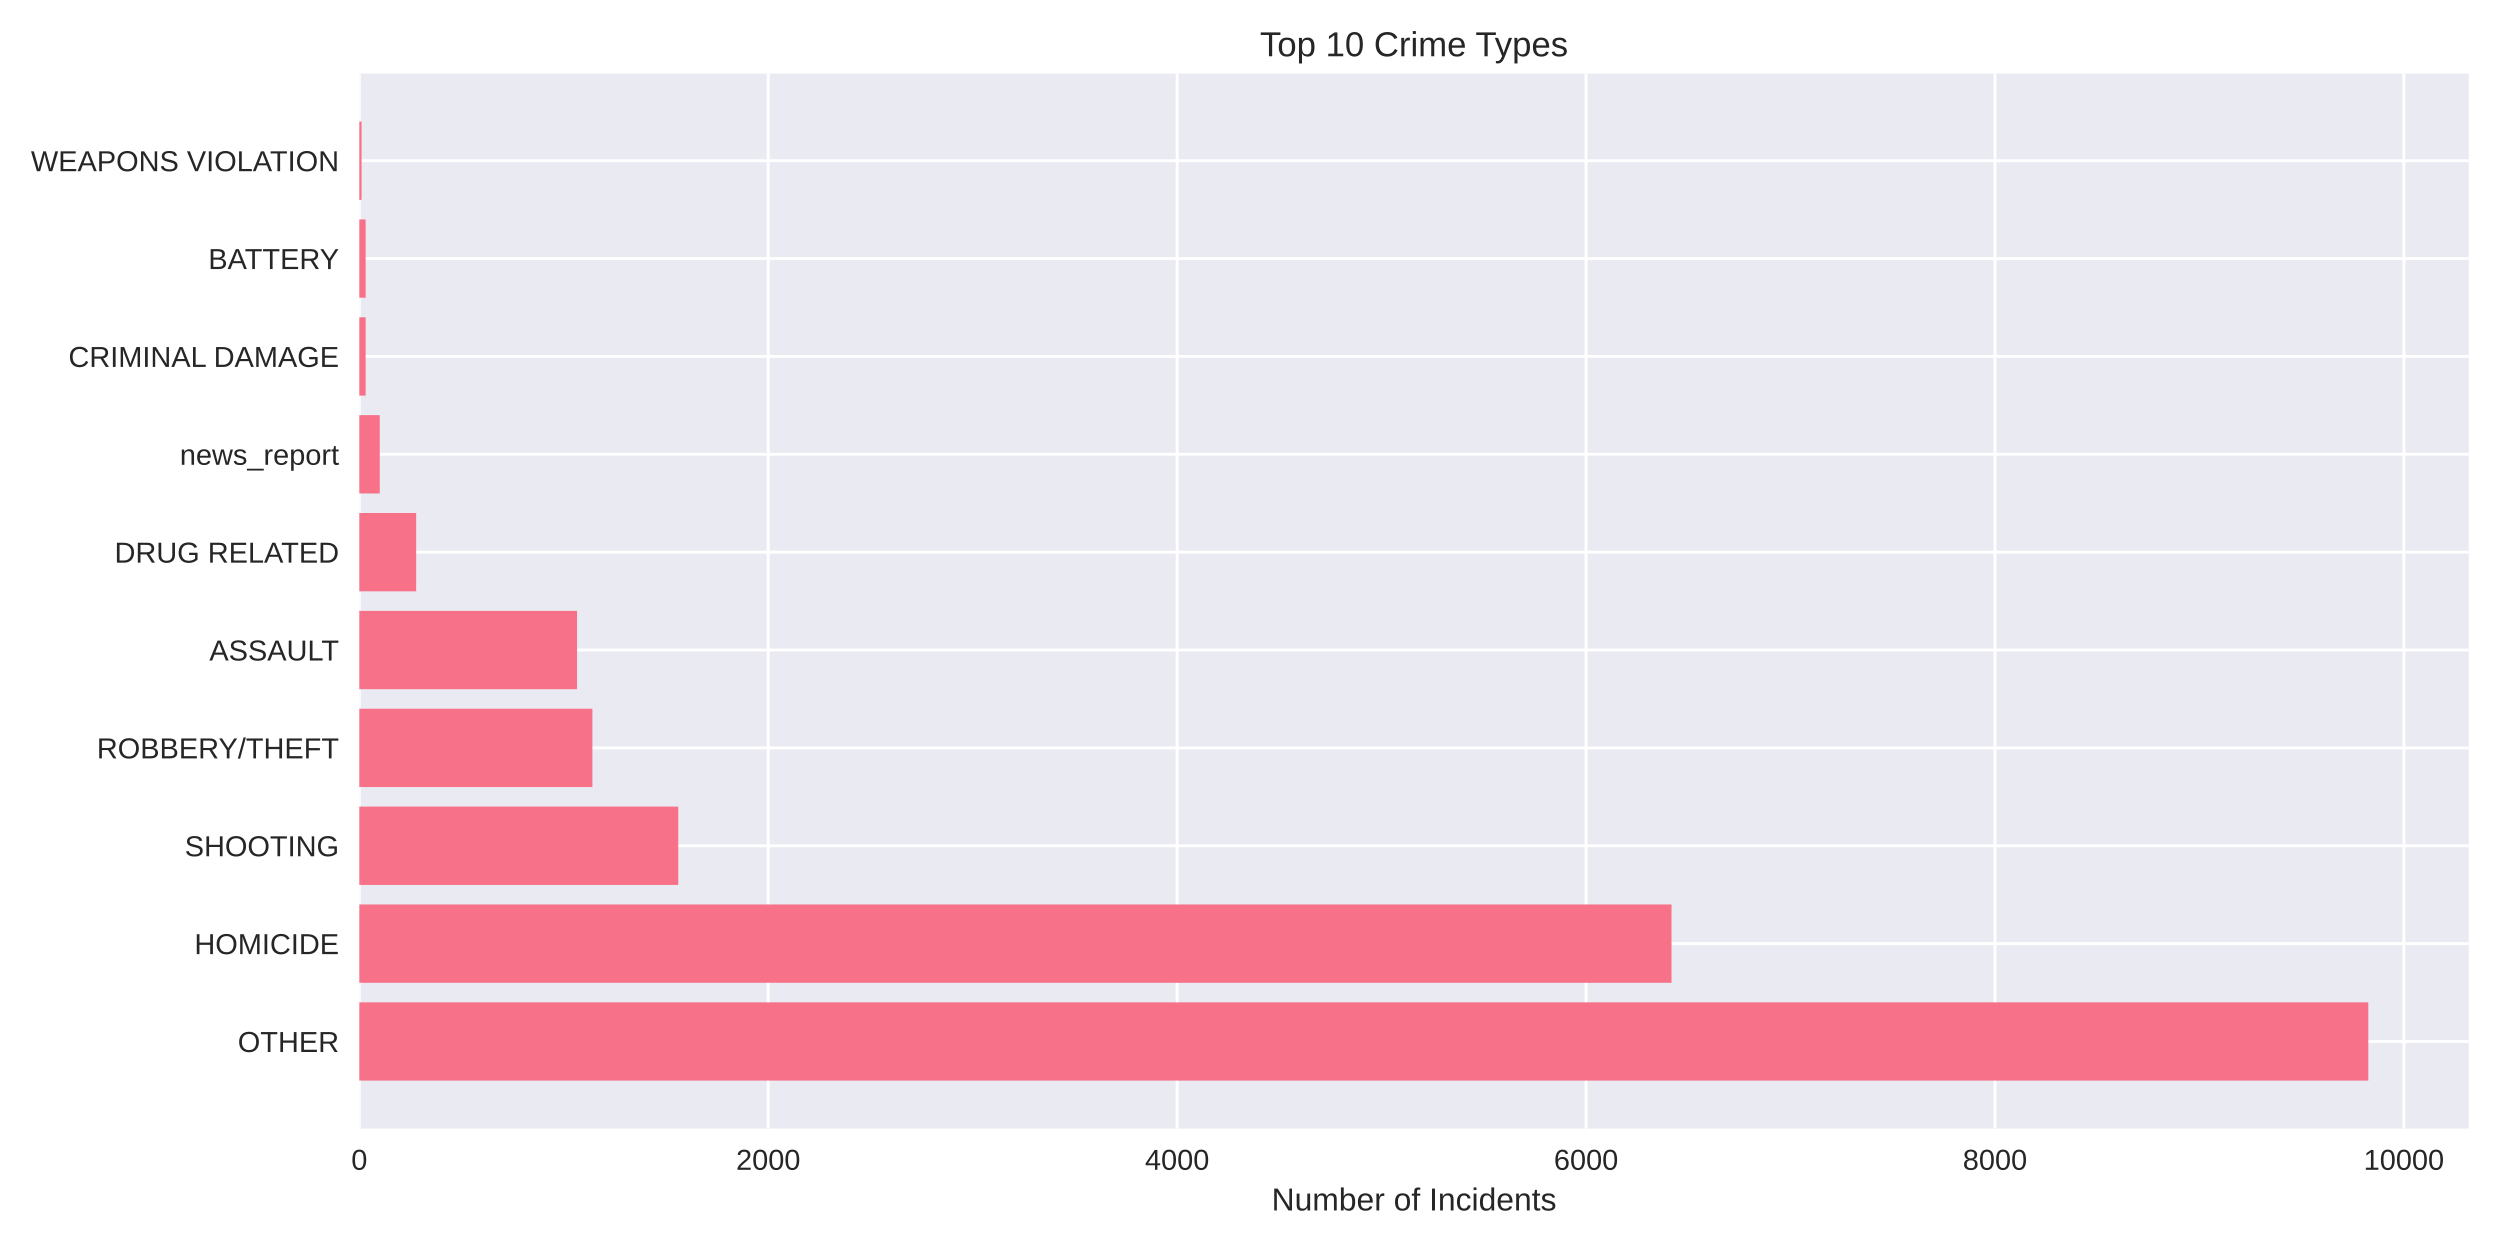
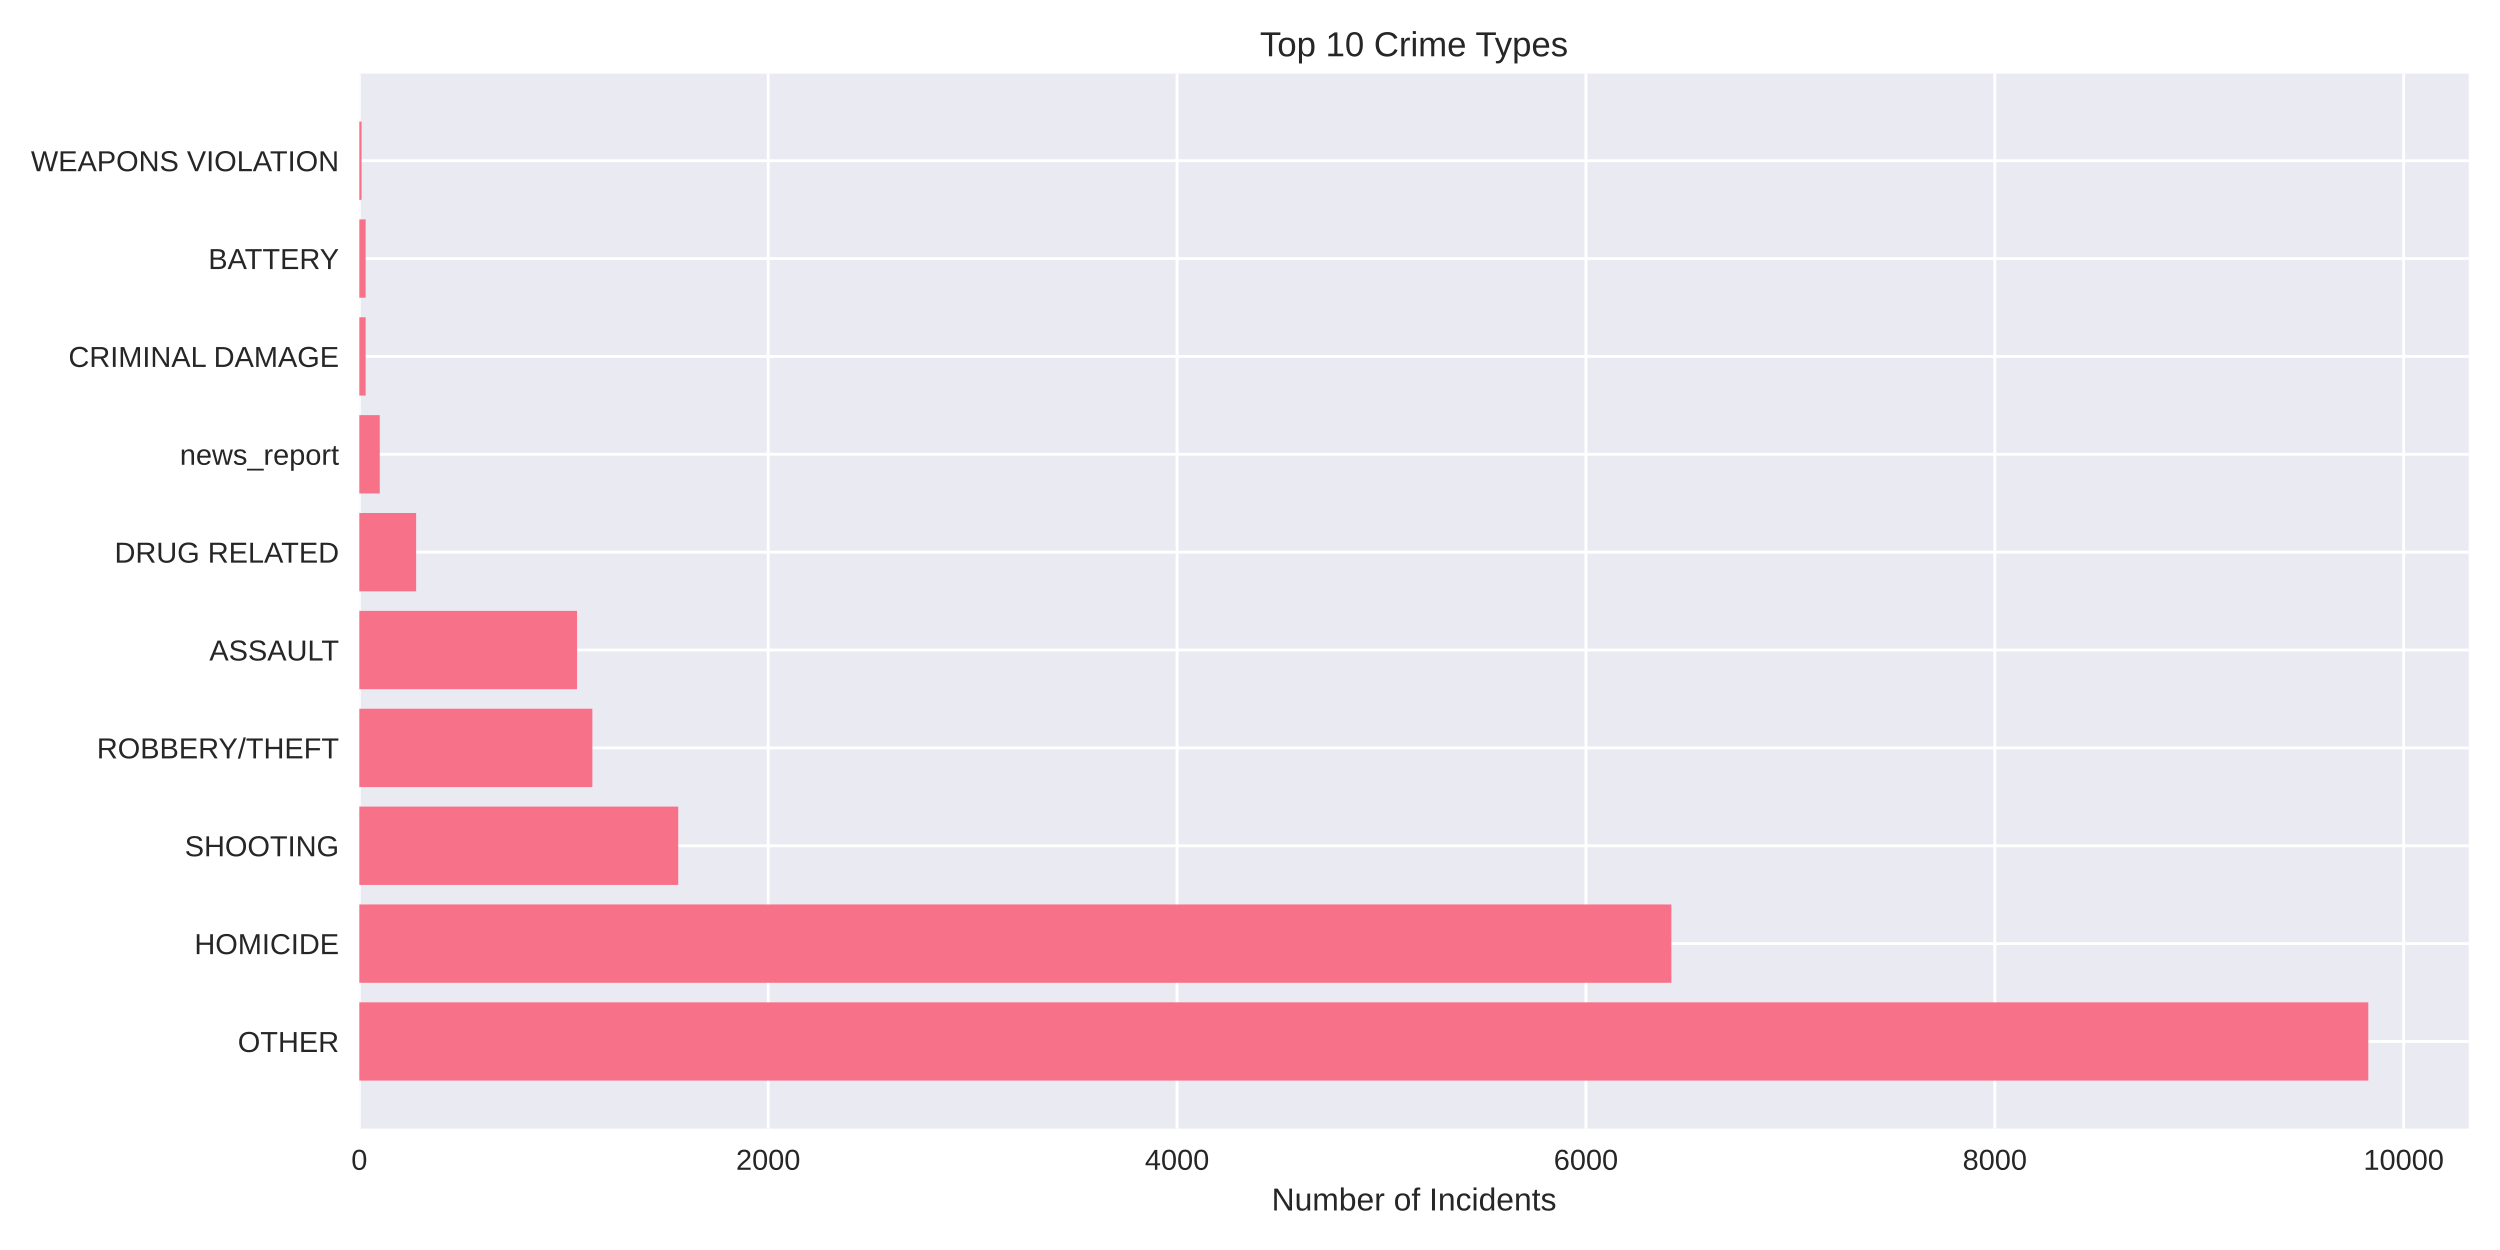
<svg xmlns="http://www.w3.org/2000/svg" width="864pt" height="432pt" viewBox="0 0 864 432" version="1.1">
  <defs>
    <style type="text/css">*{stroke-linejoin: round; stroke-linecap: butt}</style>
  </defs>
  <g id="figure_1">
    <g id="patch_1">
      <path d="M 0 432  L 864 432  L 864 0  L 0 0  z " style="fill: #ffffff" />
    </g>
    <g id="axes_1">
      <g id="patch_2">
        <path d="M 124.18 390.04  L 853.2 390.04  L 853.2 25.44  L 124.18 25.44  z " style="fill: #eaeaf2" />
      </g>
      <g id="matplotlib.axis_1">
        <g id="xtick_1">
          <g id="line2d_1">
-             <path d="M 124.18 390.04  L 124.18 25.44  " clip-path="url(#p97d450e5b2)" style="fill: none; stroke: #ffffff; stroke-linecap: round" />
+             <path d="M 124.18 390.04  L 124.18 25.44  " clip-path="url(#p955f3f8c50)" style="fill: none; stroke: #ffffff; stroke-linecap: round" />
          </g>
          <g id="line2d_2" />
          <g id="text_1">
            <text style="fill: #262626; font: 10px 'Arial', 'Liberation Sans', 'DejaVu Sans', 'Bitstream Vera Sans', sans-serif; text-anchor: middle" x="124.18" y="404.287" transform="rotate(-0 124.18 404.2869)">0</text>
          </g>
        </g>
        <g id="xtick_2">
          <g id="line2d_3">
-             <path d="M 265.5 390.04  L 265.5 25.44  " clip-path="url(#p97d450e5b2)" style="fill: none; stroke: #ffffff; stroke-linecap: round" />
+             <path d="M 265.486 390.04  L 265.486 25.44  " clip-path="url(#p955f3f8c50)" style="fill: none; stroke: #ffffff; stroke-linecap: round" />
          </g>
          <g id="line2d_4" />
          <g id="text_2">
-             <text style="fill: #262626; font: 10px 'Arial', 'Liberation Sans', 'DejaVu Sans', 'Bitstream Vera Sans', sans-serif; text-anchor: middle" x="265.5" y="404.287" transform="rotate(-0 265.4999 404.2869)">2000</text>
+             <text style="fill: #262626; font: 10px 'Arial', 'Liberation Sans', 'DejaVu Sans', 'Bitstream Vera Sans', sans-serif; text-anchor: middle" x="265.486" y="404.287" transform="rotate(-0 265.4855 404.2869)">2000</text>
          </g>
        </g>
        <g id="xtick_3">
          <g id="line2d_5">
-             <path d="M 406.82 390.04  L 406.82 25.44  " clip-path="url(#p97d450e5b2)" style="fill: none; stroke: #ffffff; stroke-linecap: round" />
+             <path d="M 406.791 390.04  L 406.791 25.44  " clip-path="url(#p955f3f8c50)" style="fill: none; stroke: #ffffff; stroke-linecap: round" />
          </g>
          <g id="line2d_6" />
          <g id="text_3">
-             <text style="fill: #262626; font: 10px 'Arial', 'Liberation Sans', 'DejaVu Sans', 'Bitstream Vera Sans', sans-serif; text-anchor: middle" x="406.82" y="404.287" transform="rotate(-0 406.8198 404.2869)">4000</text>
+             <text style="fill: #262626; font: 10px 'Arial', 'Liberation Sans', 'DejaVu Sans', 'Bitstream Vera Sans', sans-serif; text-anchor: middle" x="406.791" y="404.287" transform="rotate(-0 406.7911 404.2869)">4000</text>
          </g>
        </g>
        <g id="xtick_4">
          <g id="line2d_7">
-             <path d="M 548.14 390.04  L 548.14 25.44  " clip-path="url(#p97d450e5b2)" style="fill: none; stroke: #ffffff; stroke-linecap: round" />
+             <path d="M 548.097 390.04  L 548.097 25.44  " clip-path="url(#p955f3f8c50)" style="fill: none; stroke: #ffffff; stroke-linecap: round" />
          </g>
          <g id="line2d_8" />
          <g id="text_4">
-             <text style="fill: #262626; font: 10px 'Arial', 'Liberation Sans', 'DejaVu Sans', 'Bitstream Vera Sans', sans-serif; text-anchor: middle" x="548.14" y="404.287" transform="rotate(-0 548.1398 404.2869)">6000</text>
+             <text style="fill: #262626; font: 10px 'Arial', 'Liberation Sans', 'DejaVu Sans', 'Bitstream Vera Sans', sans-serif; text-anchor: middle" x="548.097" y="404.287" transform="rotate(-0 548.0966 404.2869)">6000</text>
          </g>
        </g>
        <g id="xtick_5">
          <g id="line2d_9">
-             <path d="M 689.46 390.04  L 689.46 25.44  " clip-path="url(#p97d450e5b2)" style="fill: none; stroke: #ffffff; stroke-linecap: round" />
+             <path d="M 689.402 390.04  L 689.402 25.44  " clip-path="url(#p955f3f8c50)" style="fill: none; stroke: #ffffff; stroke-linecap: round" />
          </g>
          <g id="line2d_10" />
          <g id="text_5">
-             <text style="fill: #262626; font: 10px 'Arial', 'Liberation Sans', 'DejaVu Sans', 'Bitstream Vera Sans', sans-serif; text-anchor: middle" x="689.46" y="404.287" transform="rotate(-0 689.4597 404.2869)">8000</text>
+             <text style="fill: #262626; font: 10px 'Arial', 'Liberation Sans', 'DejaVu Sans', 'Bitstream Vera Sans', sans-serif; text-anchor: middle" x="689.402" y="404.287" transform="rotate(-0 689.4022 404.2869)">8000</text>
          </g>
        </g>
        <g id="xtick_6">
          <g id="line2d_11">
-             <path d="M 830.78 390.04  L 830.78 25.44  " clip-path="url(#p97d450e5b2)" style="fill: none; stroke: #ffffff; stroke-linecap: round" />
+             <path d="M 830.708 390.04  L 830.708 25.44  " clip-path="url(#p955f3f8c50)" style="fill: none; stroke: #ffffff; stroke-linecap: round" />
          </g>
          <g id="line2d_12" />
          <g id="text_6">
-             <text style="fill: #262626; font: 10px 'Arial', 'Liberation Sans', 'DejaVu Sans', 'Bitstream Vera Sans', sans-serif; text-anchor: middle" x="830.78" y="404.287" transform="rotate(-0 830.7796 404.2869)">10000</text>
+             <text style="fill: #262626; font: 10px 'Arial', 'Liberation Sans', 'DejaVu Sans', 'Bitstream Vera Sans', sans-serif; text-anchor: middle" x="830.708" y="404.287" transform="rotate(-0 830.7077 404.2869)">10000</text>
          </g>
        </g>
        <g id="text_7">
          <text style="fill: #262626; font: 11px 'Arial', 'Liberation Sans', 'DejaVu Sans', 'Bitstream Vera Sans', sans-serif; text-anchor: middle" x="488.69" y="418.333" transform="rotate(-0 488.69 418.3334)">Number of Incidents</text>
        </g>
      </g>
      <g id="matplotlib.axis_2">
        <g id="ytick_1">
          <g id="line2d_13">
-             <path d="M 124.18 359.939  L 853.2 359.939  " clip-path="url(#p97d450e5b2)" style="fill: none; stroke: #ffffff; stroke-linecap: round" />
+             <path d="M 124.18 359.939  L 853.2 359.939  " clip-path="url(#p955f3f8c50)" style="fill: none; stroke: #ffffff; stroke-linecap: round" />
          </g>
          <g id="line2d_14" />
          <g id="text_8">
            <text style="fill: #262626; font: 10px 'Arial', 'Liberation Sans', 'DejaVu Sans', 'Bitstream Vera Sans', sans-serif; text-anchor: end" x="117.18" y="363.562" transform="rotate(-0 117.18 363.562)">OTHER</text>
          </g>
        </g>
        <g id="ytick_2">
          <g id="line2d_15">
-             <path d="M 124.18 326.117  L 853.2 326.117  " clip-path="url(#p97d450e5b2)" style="fill: none; stroke: #ffffff; stroke-linecap: round" />
+             <path d="M 124.18 326.117  L 853.2 326.117  " clip-path="url(#p955f3f8c50)" style="fill: none; stroke: #ffffff; stroke-linecap: round" />
          </g>
          <g id="line2d_16" />
          <g id="text_9">
            <text style="fill: #262626; font: 10px 'Arial', 'Liberation Sans', 'DejaVu Sans', 'Bitstream Vera Sans', sans-serif; text-anchor: end" x="117.18" y="329.74" transform="rotate(-0 117.18 329.7401)">HOMICIDE</text>
          </g>
        </g>
        <g id="ytick_3">
          <g id="line2d_17">
-             <path d="M 124.18 292.295  L 853.2 292.295  " clip-path="url(#p97d450e5b2)" style="fill: none; stroke: #ffffff; stroke-linecap: round" />
+             <path d="M 124.18 292.295  L 853.2 292.295  " clip-path="url(#p955f3f8c50)" style="fill: none; stroke: #ffffff; stroke-linecap: round" />
          </g>
          <g id="line2d_18" />
          <g id="text_10">
            <text style="fill: #262626; font: 10px 'Arial', 'Liberation Sans', 'DejaVu Sans', 'Bitstream Vera Sans', sans-serif; text-anchor: end" x="117.18" y="295.918" transform="rotate(-0 117.18 295.9182)">SHOOTING</text>
          </g>
        </g>
        <g id="ytick_4">
          <g id="line2d_19">
-             <path d="M 124.18 258.473  L 853.2 258.473  " clip-path="url(#p97d450e5b2)" style="fill: none; stroke: #ffffff; stroke-linecap: round" />
+             <path d="M 124.18 258.473  L 853.2 258.473  " clip-path="url(#p955f3f8c50)" style="fill: none; stroke: #ffffff; stroke-linecap: round" />
          </g>
          <g id="line2d_20" />
          <g id="text_11">
            <text style="fill: #262626; font: 10px 'Arial', 'Liberation Sans', 'DejaVu Sans', 'Bitstream Vera Sans', sans-serif; text-anchor: end" x="117.18" y="262.096" transform="rotate(-0 117.18 262.0963)">ROBBERY/THEFT</text>
          </g>
        </g>
        <g id="ytick_5">
          <g id="line2d_21">
-             <path d="M 124.18 224.651  L 853.2 224.651  " clip-path="url(#p97d450e5b2)" style="fill: none; stroke: #ffffff; stroke-linecap: round" />
+             <path d="M 124.18 224.651  L 853.2 224.651  " clip-path="url(#p955f3f8c50)" style="fill: none; stroke: #ffffff; stroke-linecap: round" />
          </g>
          <g id="line2d_22" />
          <g id="text_12">
            <text style="fill: #262626; font: 10px 'Arial', 'Liberation Sans', 'DejaVu Sans', 'Bitstream Vera Sans', sans-serif; text-anchor: end" x="117.18" y="228.274" transform="rotate(-0 117.18 228.2744)">ASSAULT</text>
          </g>
        </g>
        <g id="ytick_6">
          <g id="line2d_23">
-             <path d="M 124.18 190.829  L 853.2 190.829  " clip-path="url(#p97d450e5b2)" style="fill: none; stroke: #ffffff; stroke-linecap: round" />
+             <path d="M 124.18 190.829  L 853.2 190.829  " clip-path="url(#p955f3f8c50)" style="fill: none; stroke: #ffffff; stroke-linecap: round" />
          </g>
          <g id="line2d_24" />
          <g id="text_13">
            <text style="fill: #262626; font: 10px 'Arial', 'Liberation Sans', 'DejaVu Sans', 'Bitstream Vera Sans', sans-serif; text-anchor: end" x="117.18" y="194.452" transform="rotate(-0 117.18 194.4525)">DRUG RELATED</text>
          </g>
        </g>
        <g id="ytick_7">
          <g id="line2d_25">
-             <path d="M 124.18 157.007  L 853.2 157.007  " clip-path="url(#p97d450e5b2)" style="fill: none; stroke: #ffffff; stroke-linecap: round" />
+             <path d="M 124.18 157.007  L 853.2 157.007  " clip-path="url(#p955f3f8c50)" style="fill: none; stroke: #ffffff; stroke-linecap: round" />
          </g>
          <g id="line2d_26" />
          <g id="text_14">
            <text style="fill: #262626; font: 10px 'Arial', 'Liberation Sans', 'DejaVu Sans', 'Bitstream Vera Sans', sans-serif; text-anchor: end" x="117.18" y="160.631" transform="rotate(-0 117.18 160.6306)">news_report</text>
          </g>
        </g>
        <g id="ytick_8">
          <g id="line2d_27">
-             <path d="M 124.18 123.185  L 853.2 123.185  " clip-path="url(#p97d450e5b2)" style="fill: none; stroke: #ffffff; stroke-linecap: round" />
+             <path d="M 124.18 123.185  L 853.2 123.185  " clip-path="url(#p955f3f8c50)" style="fill: none; stroke: #ffffff; stroke-linecap: round" />
          </g>
          <g id="line2d_28" />
          <g id="text_15">
            <text style="fill: #262626; font: 10px 'Arial', 'Liberation Sans', 'DejaVu Sans', 'Bitstream Vera Sans', sans-serif; text-anchor: end" x="117.18" y="126.809" transform="rotate(-0 117.18 126.8087)">CRIMINAL DAMAGE</text>
          </g>
        </g>
        <g id="ytick_9">
          <g id="line2d_29">
-             <path d="M 124.18 89.363  L 853.2 89.363  " clip-path="url(#p97d450e5b2)" style="fill: none; stroke: #ffffff; stroke-linecap: round" />
+             <path d="M 124.18 89.363  L 853.2 89.363  " clip-path="url(#p955f3f8c50)" style="fill: none; stroke: #ffffff; stroke-linecap: round" />
          </g>
          <g id="line2d_30" />
          <g id="text_16">
            <text style="fill: #262626; font: 10px 'Arial', 'Liberation Sans', 'DejaVu Sans', 'Bitstream Vera Sans', sans-serif; text-anchor: end" x="117.18" y="92.987" transform="rotate(-0 117.18 92.98681)">BATTERY</text>
          </g>
        </g>
        <g id="ytick_10">
          <g id="line2d_31">
-             <path d="M 124.18 55.541  L 853.2 55.541  " clip-path="url(#p97d450e5b2)" style="fill: none; stroke: #ffffff; stroke-linecap: round" />
+             <path d="M 124.18 55.541  L 853.2 55.541  " clip-path="url(#p955f3f8c50)" style="fill: none; stroke: #ffffff; stroke-linecap: round" />
          </g>
          <g id="line2d_32" />
          <g id="text_17">
            <text style="fill: #262626; font: 10px 'Arial', 'Liberation Sans', 'DejaVu Sans', 'Bitstream Vera Sans', sans-serif; text-anchor: end" x="117.18" y="59.165" transform="rotate(-0 117.18 59.16492)">WEAPONS VIOLATION</text>
          </g>
        </g>
      </g>
      <g id="patch_3">
-         <path d="M 124.18 373.467  L 818.485 373.467  L 818.485 346.41  L 124.18 346.41  z " clip-path="url(#p97d450e5b2)" style="fill: #f77189" />
+         <path d="M 124.18 373.467  L 818.485 373.467  L 818.485 346.41  L 124.18 346.41  z " clip-path="url(#p955f3f8c50)" style="fill: #f77189" />
      </g>
      <g id="patch_4">
-         <path d="M 124.18 339.645  L 577.676 339.645  L 577.676 312.588  L 124.18 312.588  z " clip-path="url(#p97d450e5b2)" style="fill: #f77189" />
+         <path d="M 124.18 339.645  L 577.629 339.645  L 577.629 312.588  L 124.18 312.588  z " clip-path="url(#p955f3f8c50)" style="fill: #f77189" />
      </g>
      <g id="patch_5">
-         <path d="M 124.18 305.823  L 234.41 305.823  L 234.41 278.766  L 124.18 278.766  z " clip-path="url(#p97d450e5b2)" style="fill: #f77189" />
+         <path d="M 124.18 305.823  L 234.398 305.823  L 234.398 278.766  L 124.18 278.766  z " clip-path="url(#p955f3f8c50)" style="fill: #f77189" />
      </g>
      <g id="patch_6">
-         <path d="M 124.18 272.002  L 204.732 272.002  L 204.732 244.944  L 124.18 244.944  z " clip-path="url(#p97d450e5b2)" style="fill: #f77189" />
+         <path d="M 124.18 272.002  L 204.724 272.002  L 204.724 244.944  L 124.18 244.944  z " clip-path="url(#p955f3f8c50)" style="fill: #f77189" />
      </g>
      <g id="patch_7">
-         <path d="M 124.18 238.18  L 199.433 238.18  L 199.433 211.122  L 124.18 211.122  z " clip-path="url(#p97d450e5b2)" style="fill: #f77189" />
+         <path d="M 124.18 238.18  L 199.425 238.18  L 199.425 211.122  L 124.18 211.122  z " clip-path="url(#p955f3f8c50)" style="fill: #f77189" />
      </g>
      <g id="patch_8">
-         <path d="M 124.18 204.358  L 143.823 204.358  L 143.823 177.3  L 124.18 177.3  z " clip-path="url(#p97d450e5b2)" style="fill: #f77189" />
+         <path d="M 124.18 204.358  L 143.821 204.358  L 143.821 177.3  L 124.18 177.3  z " clip-path="url(#p955f3f8c50)" style="fill: #f77189" />
      </g>
      <g id="patch_9">
-         <path d="M 124.18 170.536  L 131.246 170.536  L 131.246 143.478  L 124.18 143.478  z " clip-path="url(#p97d450e5b2)" style="fill: #f77189" />
+         <path d="M 124.18 170.536  L 131.245 170.536  L 131.245 143.478  L 124.18 143.478  z " clip-path="url(#p955f3f8c50)" style="fill: #f77189" />
      </g>
      <g id="patch_10">
-         <path d="M 124.18 136.714  L 126.37 136.714  L 126.37 109.657  L 124.18 109.657  z " clip-path="url(#p97d450e5b2)" style="fill: #f77189" />
+         <path d="M 124.18 136.714  L 126.37 136.714  L 126.37 109.657  L 124.18 109.657  z " clip-path="url(#p955f3f8c50)" style="fill: #f77189" />
      </g>
      <g id="patch_11">
-         <path d="M 124.18 102.892  L 126.37 102.892  L 126.37 75.835  L 124.18 75.835  z " clip-path="url(#p97d450e5b2)" style="fill: #f77189" />
+         <path d="M 124.18 102.892  L 126.37 102.892  L 126.37 75.835  L 124.18 75.835  z " clip-path="url(#p955f3f8c50)" style="fill: #f77189" />
      </g>
      <g id="patch_12">
-         <path d="M 124.18 69.07  L 124.957 69.07  L 124.957 42.013  L 124.18 42.013  z " clip-path="url(#p97d450e5b2)" style="fill: #f77189" />
+         <path d="M 124.18 69.07  L 124.957 69.07  L 124.957 42.013  L 124.18 42.013  z " clip-path="url(#p955f3f8c50)" style="fill: #f77189" />
      </g>
      <g id="patch_13">
        <path d="M 124.18 390.04  L 124.18 25.44  " style="fill: none" />
      </g>
      <g id="patch_14">
        <path d="M 853.2 390.04  L 853.2 25.44  " style="fill: none" />
      </g>
      <g id="patch_15">
        <path d="M 124.18 390.04  L 853.2 390.04  " style="fill: none" />
      </g>
      <g id="patch_16">
        <path d="M 124.18 25.44  L 853.2 25.44  " style="fill: none" />
      </g>
      <g id="text_18">
        <text style="fill: #262626; font: 12px 'Arial', 'Liberation Sans', 'DejaVu Sans', 'Bitstream Vera Sans', sans-serif; text-anchor: middle" x="488.69" y="19.44" transform="rotate(-0 488.69 19.44)">Top 10 Crime Types</text>
      </g>
    </g>
  </g>
  <defs>
-     <clipPath id="p97d450e5b2">
+     <clipPath id="p955f3f8c50">
      <rect x="124.18" y="25.44" width="729.02" height="364.6" />
    </clipPath>
  </defs>
</svg>
